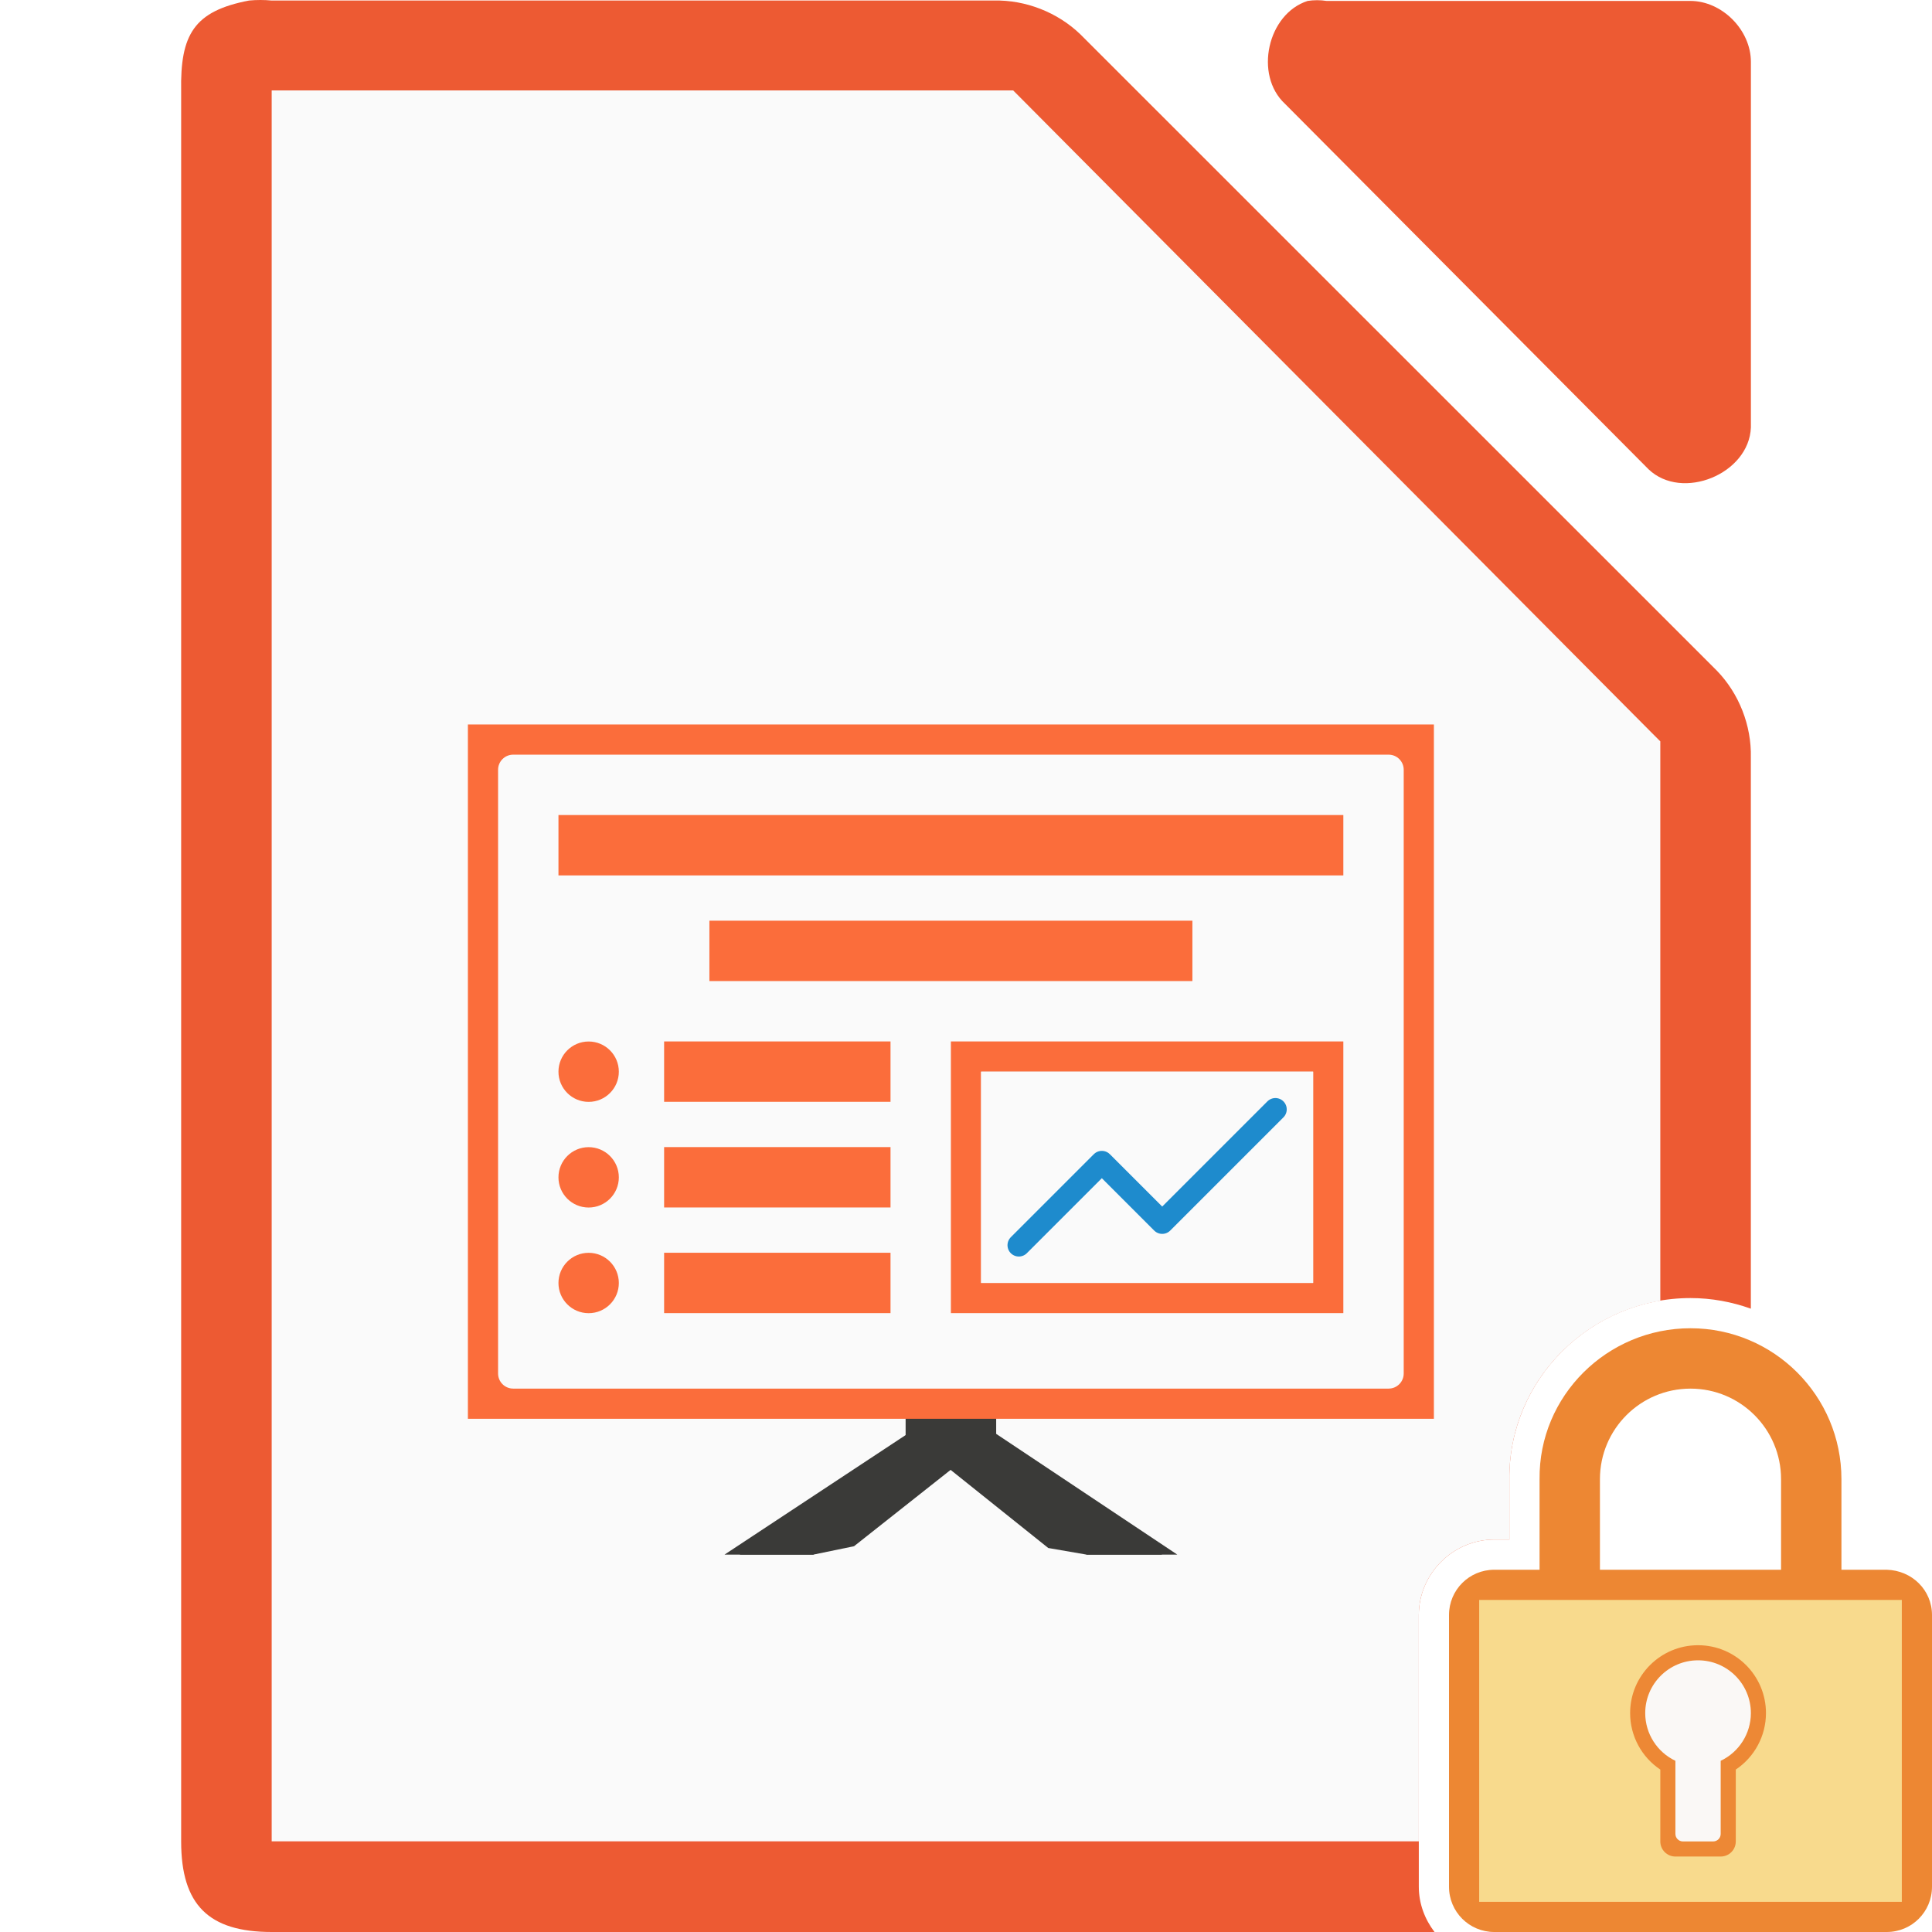
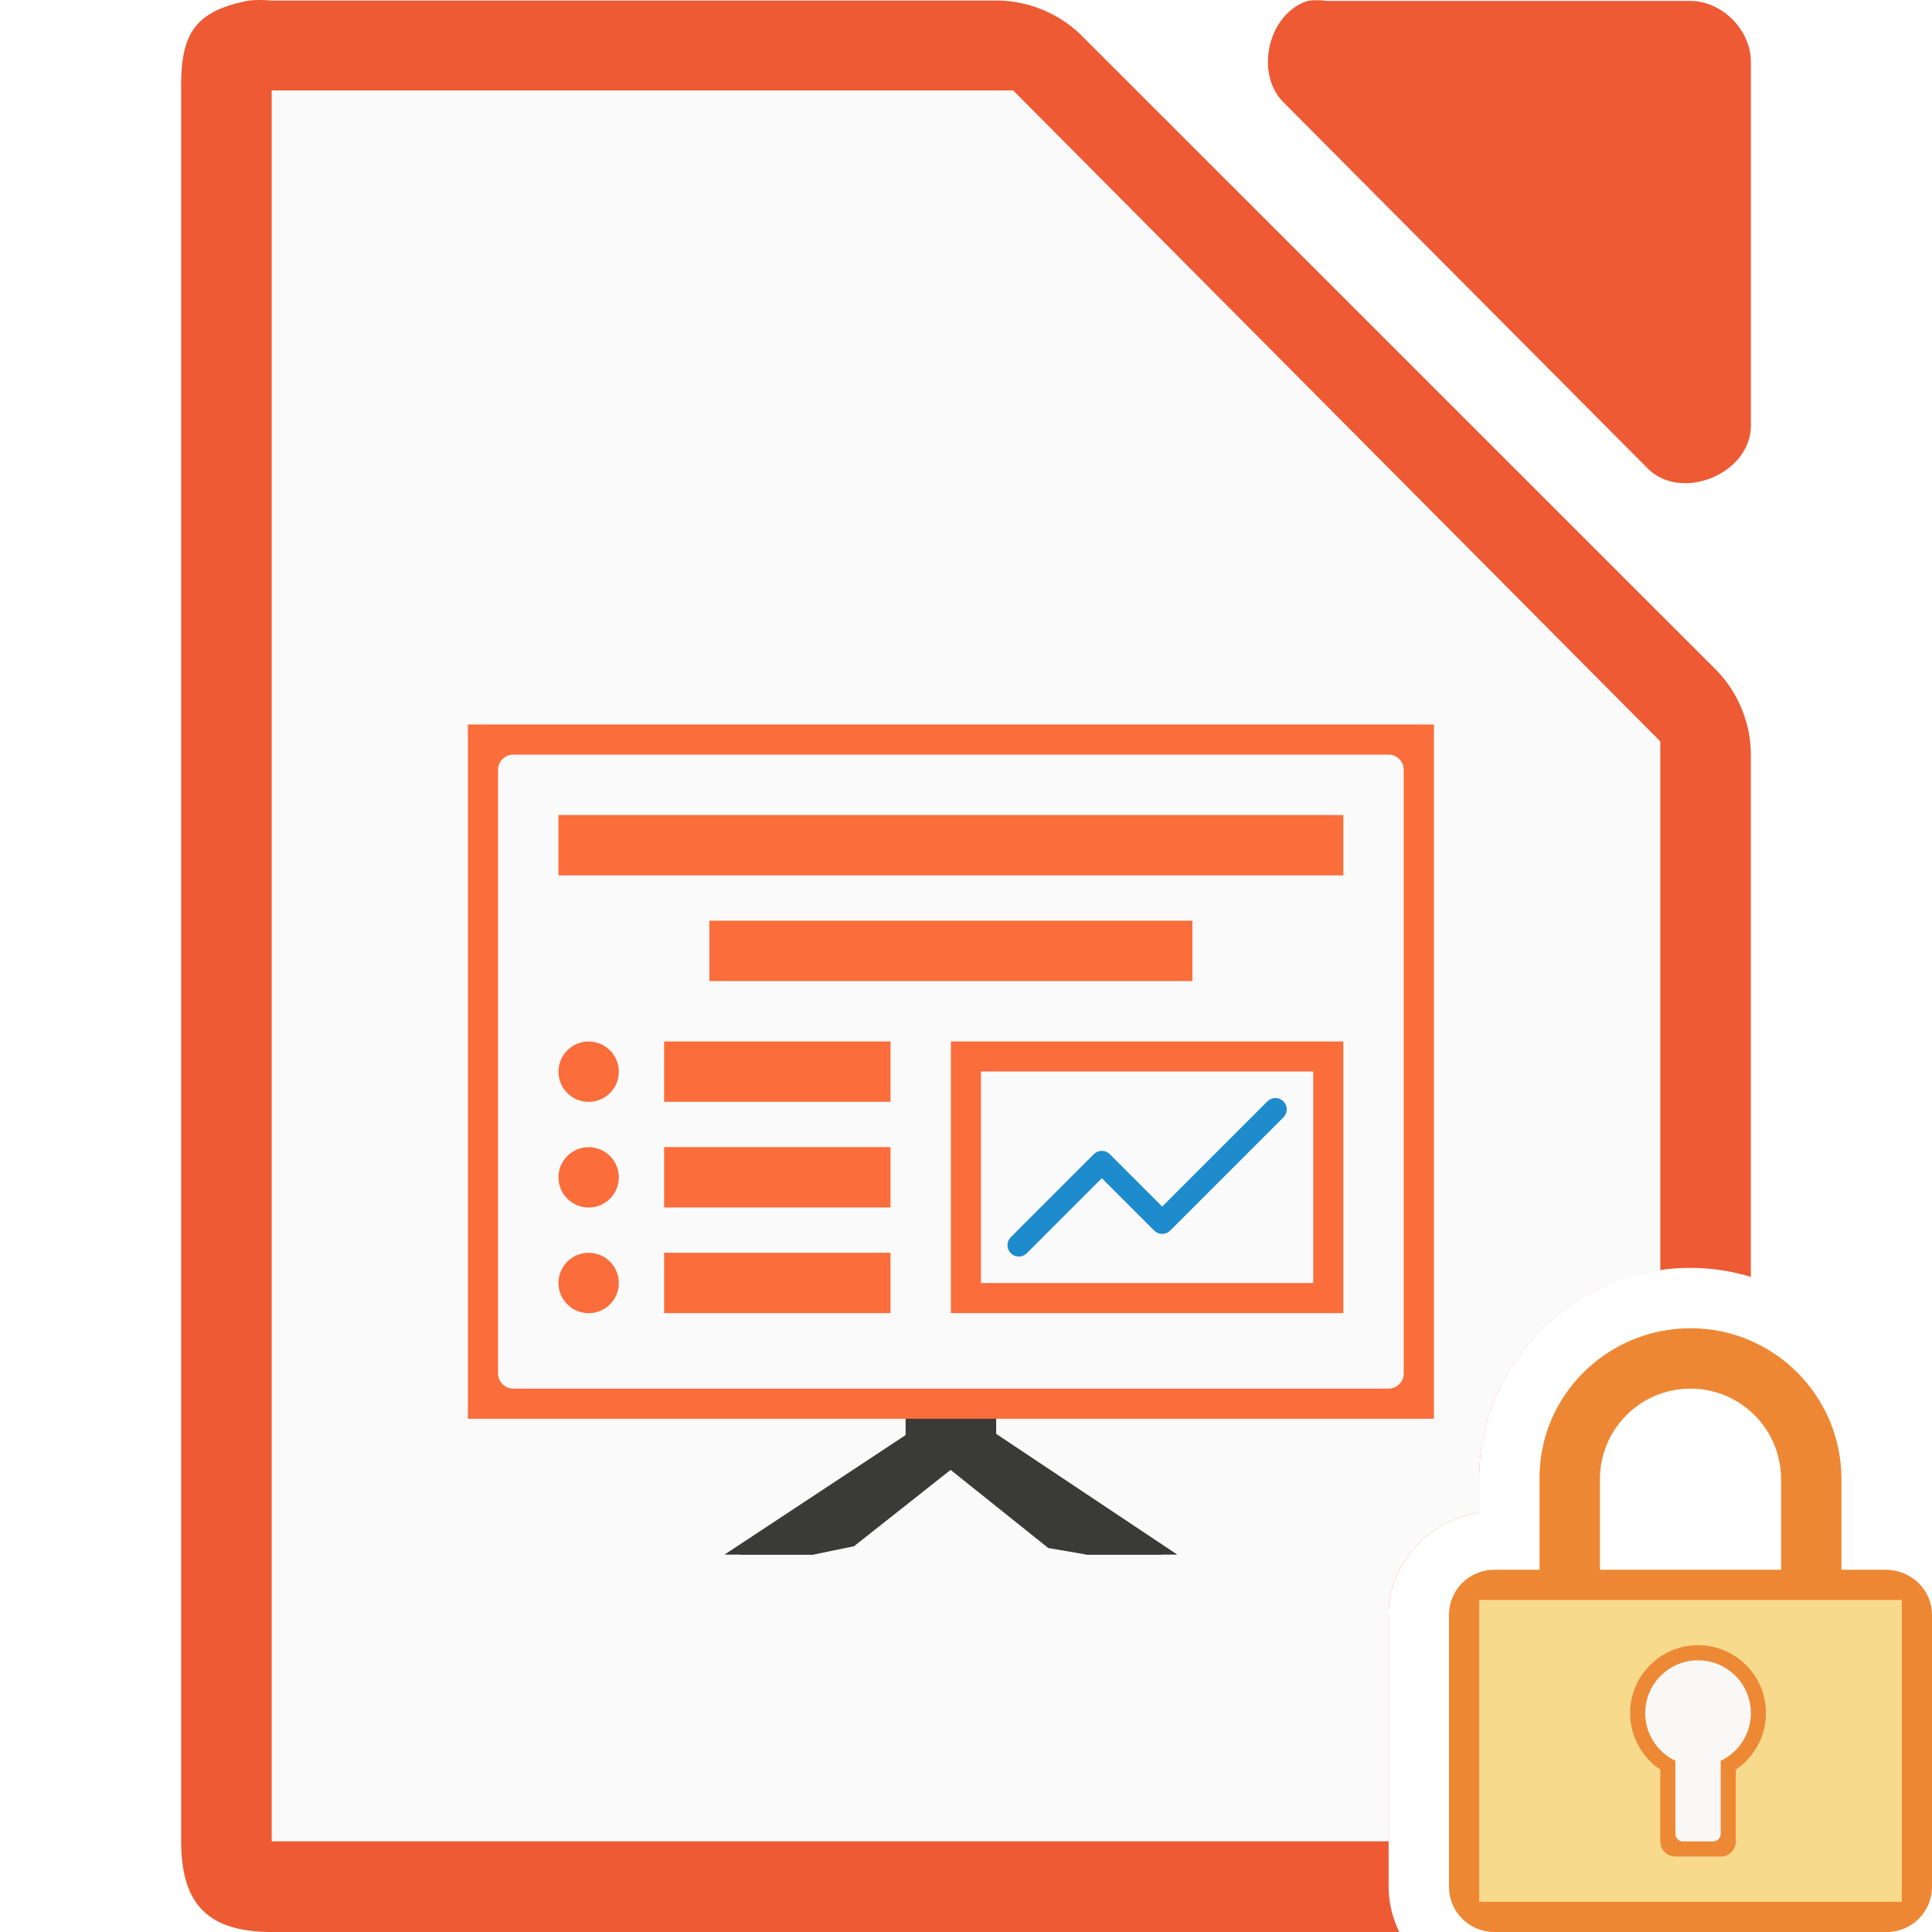
<svg xmlns="http://www.w3.org/2000/svg" height="128" viewBox="0 0 128 128" width="128">
  <g transform="translate(895.3564 480.5233)">
-     <path d="m17.252 0c-.25 0-.501.011-.75.035-3.667.7-4.566 2.266-4.5 5.998v115.969c0 4.188 1.812 5.998 6 5.998h77.039c-.642-.841-1.041-1.874-1.041-3v-18c0-2.735 2.265-5 5-5h1v-3.979c-.069-6.628 5.396-12.021 12-12.021 1.402 0 2.745.256 3.998.703v-36.52c.048-2.112-.78-4.23-2.25-5.748l-42.16-42.15c-1.518-1.469-3.638-2.299-5.75-2.25h-47.836c-.249-.024-.5-.035-.75-.035z" fill="#ed5a33" transform="translate(-895.3564 -480.5233)" />
+     <path d="m17.252 0c-.25-0-.501.011-.75.035-3.667.7-4.566 2.266-4.5 5.998v115.969c0 4.188 1.812 5.998 6 5.998h74.703c-.446-.915-.705-1.931-.705-3v-18c0-3.456 2.667-6.277 6-6.793v-2.166c-.081-7.734 6.315-14.041 14-14.041 1.388 0 2.729.211 3.998.594v-34.41c.048-2.112-.78-4.23-2.25-5.748l-42.16-42.15c-1.518-1.469-3.638-2.299-5.75-2.25h-47.836c-.249-.024-.5-.035-.75-.035z" fill="#ed5a33" transform="translate(-895.3564 -480.5233)" />
    <path d="m-808.721-480.462c-2.662.853-3.559 4.906-1.506 6.812l24.095 24.221c2.226 2.122 6.659.306 6.777-2.775v-24.221c-0-2.114-1.913-4.037-4.016-4.037h-24.095c-.415-.064-.84-.064-1.255 0z" fill="#ed5a33" />
-     <path d="m18 5.992v2 112 2h2 74v-14.992c0-2.735 2.265-5 5-5h1v-3.979c-.062-5.944 4.331-10.881 10-11.84v-36.189-.875l-.625-.625-41.75-42-.5-.5h-.875-46.25z" fill="#fafafa" transform="translate(-895.3564 -480.5233)" />
+     <path d="m18 5.992v2 112 2h2 72v-14.992c0-3.456 2.667-6.277 6-6.793v-2.166c-.073-7.05 5.24-12.899 12-13.881v-34.168-.875l-.625-.625-41.75-42-.5-.5h-.875-46.25z" fill="#fafafa" transform="translate(-895.3564 -480.5233)" />
    <g fill="#3a3a38">
      <path d="m-834.236-385.525-12.121 8h4.884l2.699-.557 9.416-7.443z" />
      <path d="m-830.357-385.525 12 8h-5.006l-2.543-.439-9.451-7.561z" />
      <path d="m-835.236-385.525-12.121 8h5.879l10.121-8z" />
      <path d="m-835.357-387.525h6v3h-6z" />
      <path d="m-829.357-385.525 12 8h-6l-10-8z" />
    </g>
    <path d="m-864.357-432.525h64v46h-64z" fill="#fb6d3b" />
    <rect fill="none" height="42" rx="1" width="60" x="-862.357" y="-430.525" />
    <rect fill="#fafafa" height="42" rx="1" width="60" x="-862.357" y="-430.525" />
    <rect fill="none" height="31.427" rx="2" transform="rotate(90)" width="15.675" x="-404.2" y="816.93" />
    <g fill="#fb6d3b">
      <path d="m-851.357-411.525h15v4h-15z" />
      <path d="m-851.357-404.525h15v4h-15z" />
      <path d="m-851.357-397.525h15v4h-15z" />
      <ellipse cx="-856.357" cy="-409.521" rx="2" ry="2" />
      <ellipse cx="-856.357" cy="-402.521" rx="2" ry="2" />
      <ellipse cx="-856.357" cy="-395.521" rx="2" ry="2" />
      <path d="m-858.357-426.525h52v4h-52z" />
      <path d="m-832.357-411.525h26v18h-26z" />
    </g>
    <path d="m-830.357-409.525h22v14h-22z" fill="#e6e6e6" />
    <path d="m-830.357-409.525h22v14h-22z" fill="#fafafa" />
    <path d="m-827.857-398.025 5.5-5.5 4 4 7.5-7.5" fill="none" stroke="#1e8bcd" stroke-linecap="round" stroke-linejoin="round" stroke-width="1.5" />
    <path d="m-848.357-419.525h32v4h-32z" fill="#fb6d3b" />
  </g>
  <path d="m112 88c-5.523 0-10.057 4.477-10 10v6h-3c-1.662 0-3 1.338-3 3v18c0 1.662 1.338 3 3 3h26c1.662 0 3-1.338 3-3v-18c0-1.662-1.339-2.958-3-3h-3v-6c0-5.523-4.477-10-10-10zm0 4c3.314 0 6 2.686 6 6v6h-12v-6c0-3.314 2.686-6 6-6z" fill="#ed8733" />
  <g fill-opacity=".979">
    <path d="m98 106h28v20h-28z" fill="#f8db8f" />
    <path d="m112.5 109a4.5 4.5 0 0 0 -4.5 4.5 4.5 4.5 0 0 0 2 3.74v4.76c0 .554.446 1 1 1h3c.554 0 1-.446 1-1v-4.762a4.5 4.5 0 0 0 2-3.738 4.5 4.5 0 0 0 -4.5-4.5z" fill="#ed8733" />
    <path d="m112.5 110a3.5 3.5 0 0 0 -3.5 3.5 3.5 3.5 0 0 0 2 3.158v4.842c0 .277.223.5.5.5h2c.277 0 .5-.223.5-.5v-4.842a3.5 3.5 0 0 0 2-3.158 3.5 3.5 0 0 0 -3.5-3.5z" fill="#fafafa" />
  </g>
</svg>
